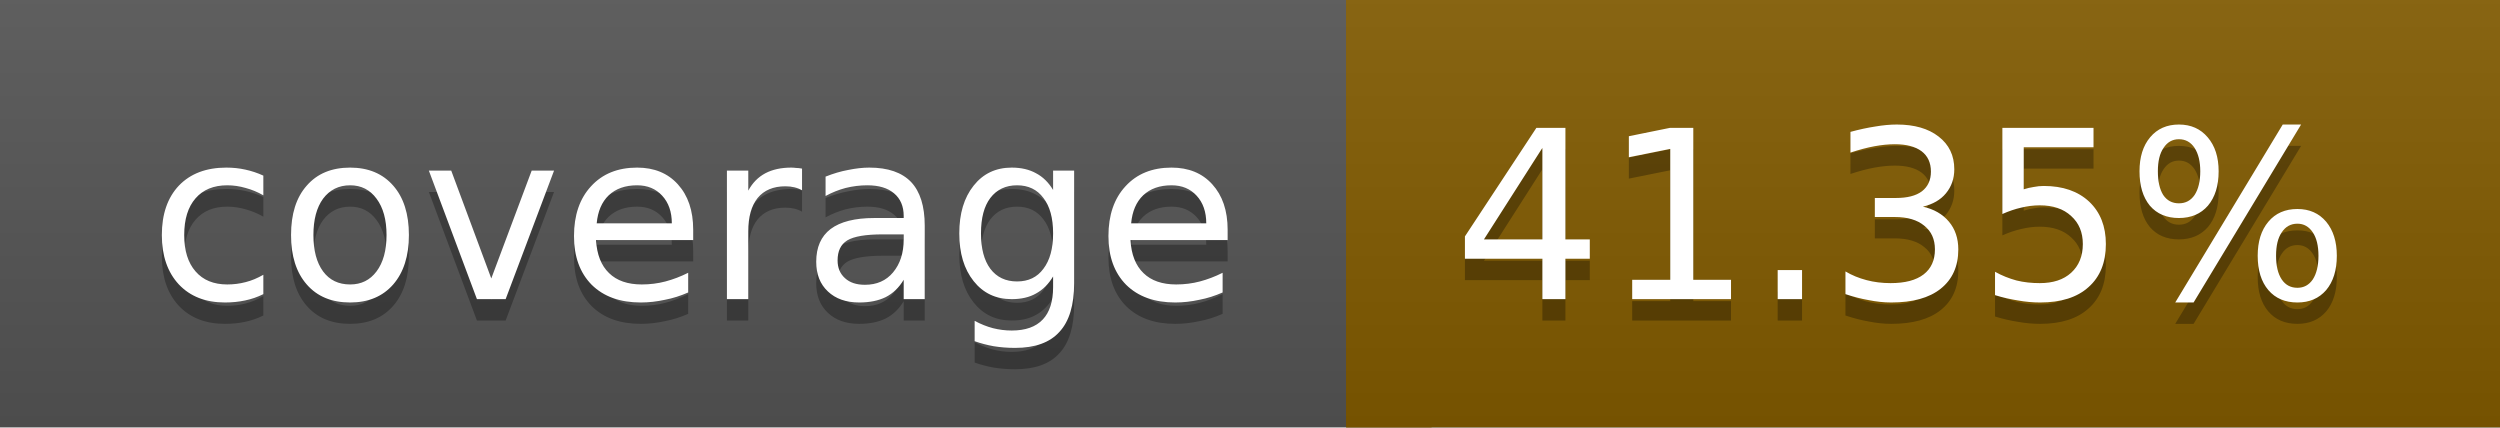
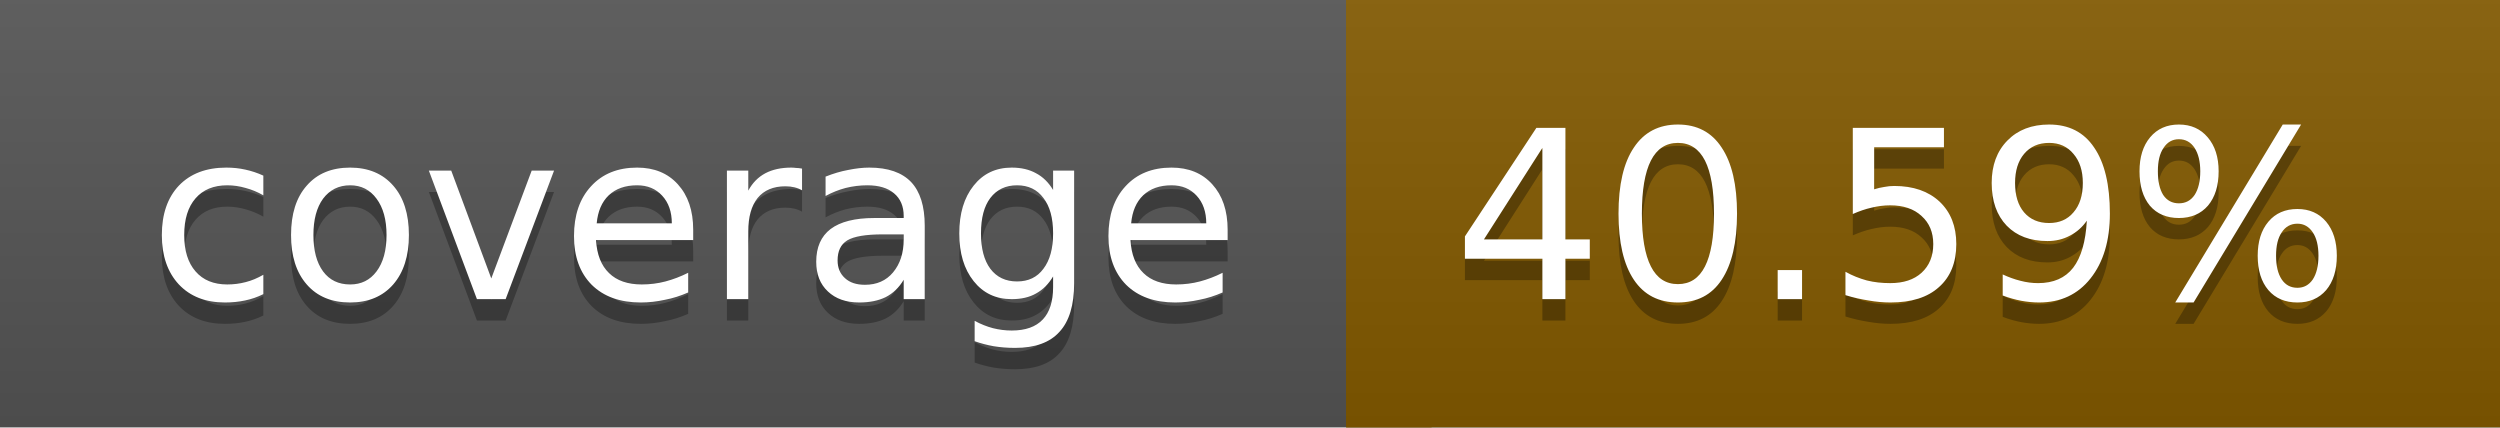
<svg xmlns="http://www.w3.org/2000/svg" width="117" height="20">
  <linearGradient id="a" x2="0" y2="100%">
    <stop offset="0" stop-color="#bbb" stop-opacity=".1" />
    <stop offset="1" stop-opacity=".1" />
  </linearGradient>
  <rect rx="0" width="117" height="20" fill="#555" />
-   <rect rx="0" x="63" width="54" height="20" fill="#825b00" />
-   <path fill="#825b00" d="M63 0h4v20h-4z" />
+   <rect rx="0" x="63" width="54" height="20" fill="#835a00" />
+   <path fill="#835a00" d="M63 0h4v20h-4z" />
  <rect rx="0" width="117" height="20" fill="url(#a)" />
  <g fill="#fff" text-anchor="middle" font-family="DejaVu Sans,Verdana,Geneva,sans-serif" font-size="11">
    <text x="32.5" y="15" fill="#010101" fill-opacity=".3">coverage</text>
    <text x="32.5" y="14">coverage</text>
-     <text x="89" y="15" fill="#010101" fill-opacity=".3">41.35%</text>
-     <text x="89" y="14">41.35%</text>
+     <text x="89" y="15" fill="#010101" fill-opacity=".3">40.59%</text>
+     <text x="89" y="14">40.59%</text>
  </g>
</svg>
